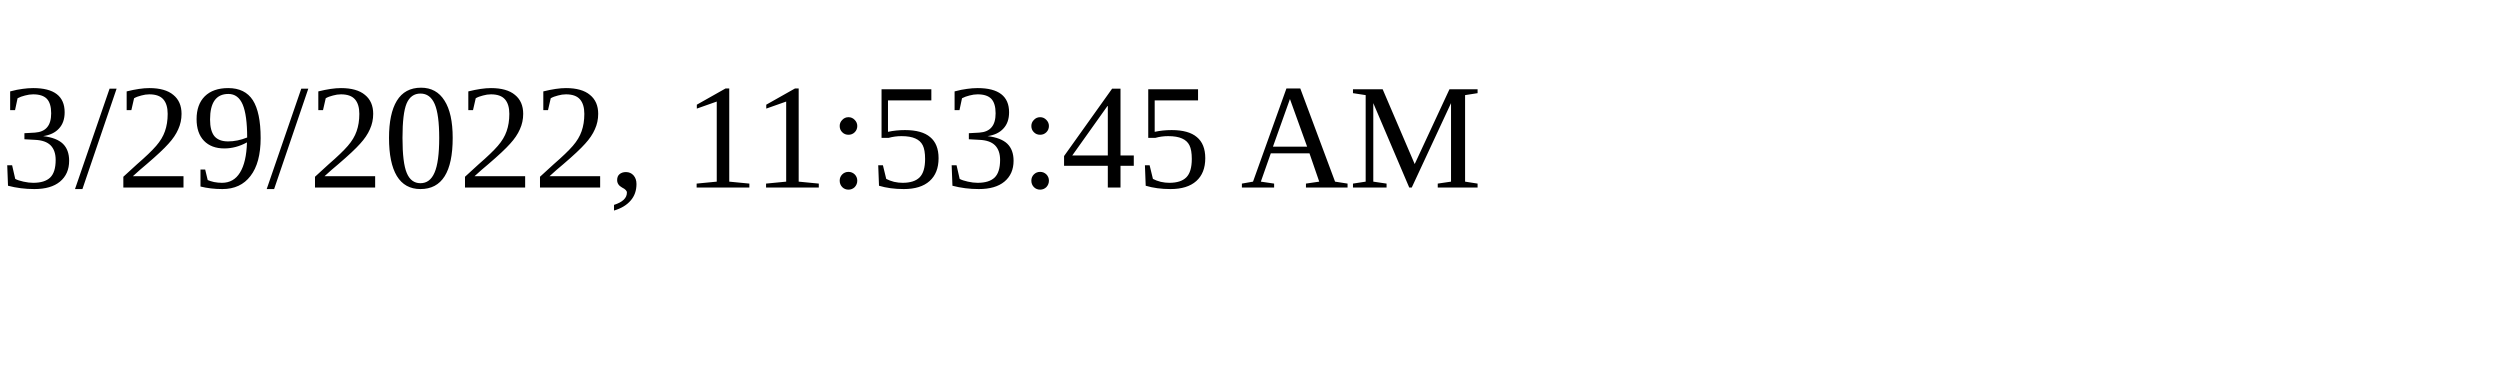
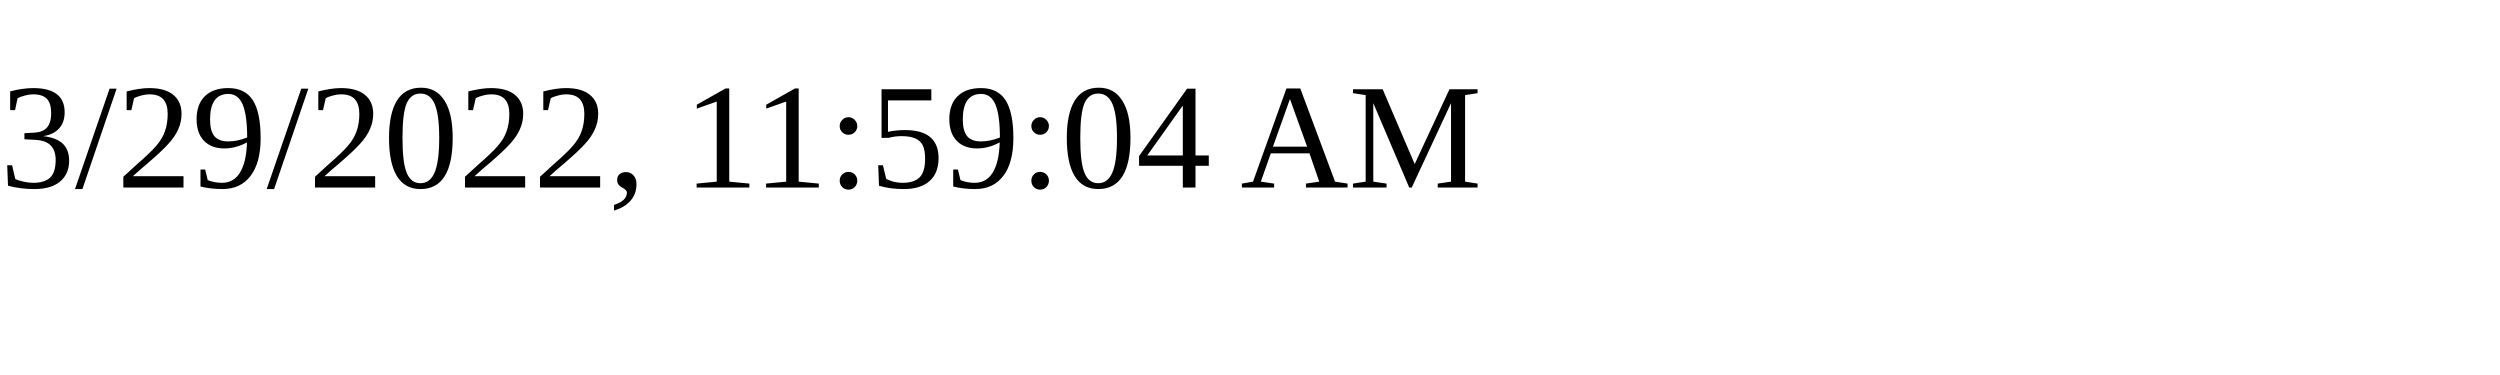
<svg xmlns="http://www.w3.org/2000/svg" height="30" width="200">
-   <text x="0" y="15">3/29/2022, 11:53:45 AM</text>
+   <text x="0" y="15">3/29/2022, 11:59:04 AM</text>
</svg>
